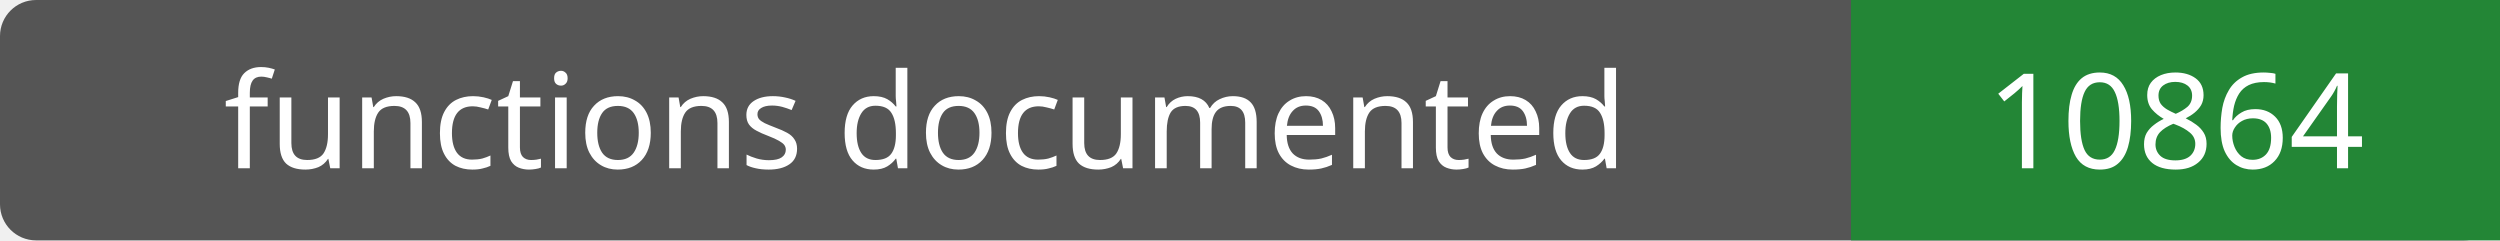
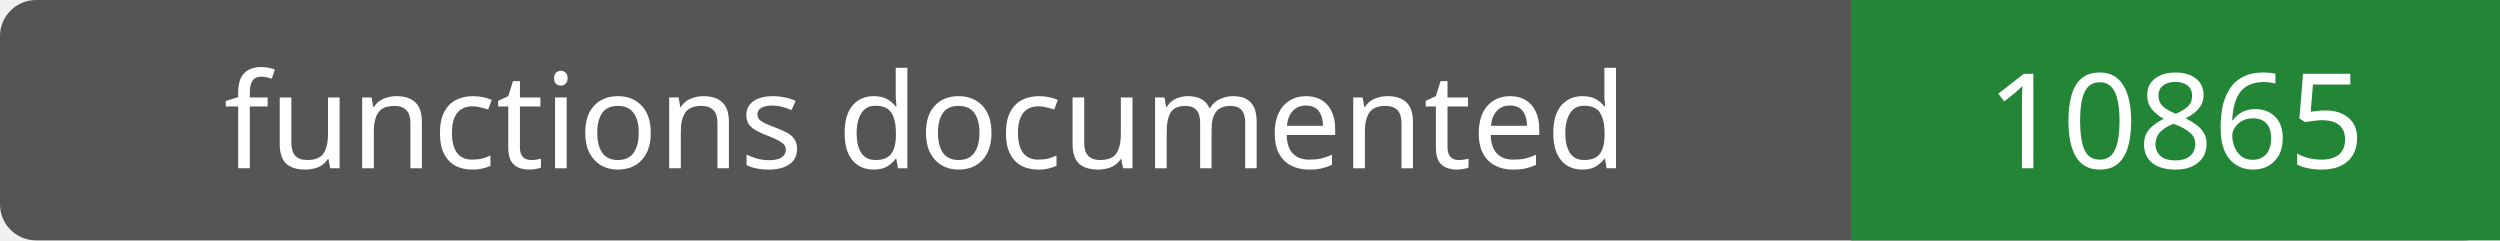
- <svg xmlns="http://www.w3.org/2000/svg" width="208" height="20" role="img" aria-label="functions documented: 10864">
+ <svg xmlns="http://www.w3.org/2000/svg" width="208" height="20" role="img" aria-label="functions documented: 10865">
  <rect width="208" height="20" rx="3" fill="#555" />
  <path fill="#238636" d="M154 0h54v20H154z" />
  <g fill="#fff" text-anchor="middle" font-family="Verdana,sans-serif" font-size="11">
    <text x="77.0" y="14">functions documented</text>
-     <text x="181.0" y="14">10864</text>
+     <text x="181.0" y="14">10865</text>
  </g>
</svg>
